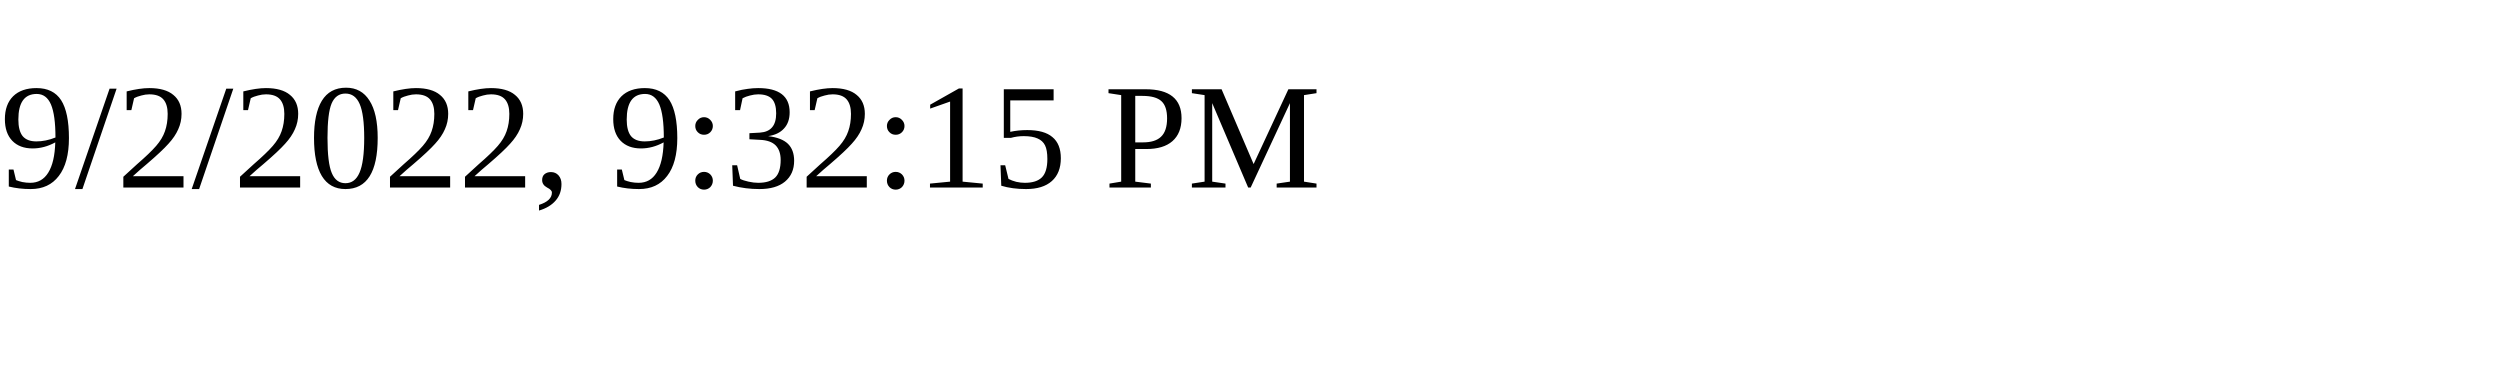
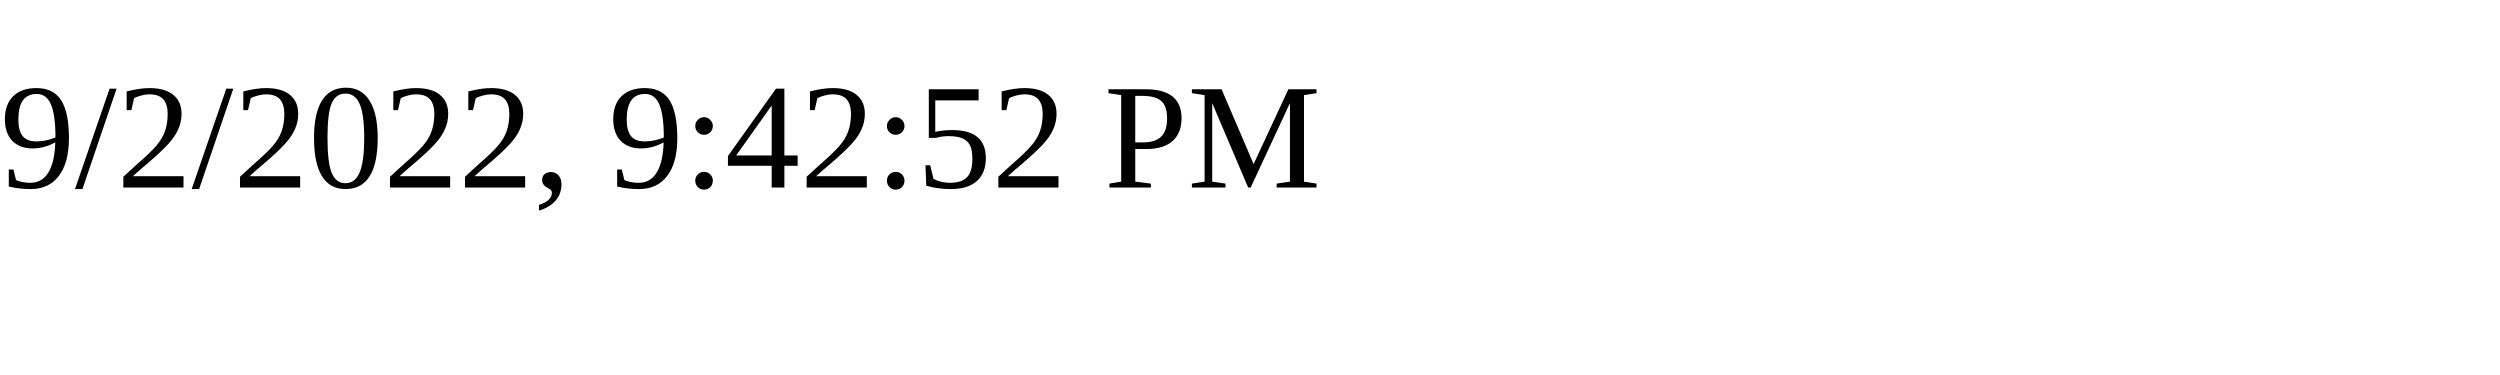
<svg xmlns="http://www.w3.org/2000/svg" height="30" width="200">
-   <text x="0" y="15">9/2/2022, 9:32:15 PM</text>
+   <text x="0" y="15">9/2/2022, 9:42:52 PM</text>
</svg>
